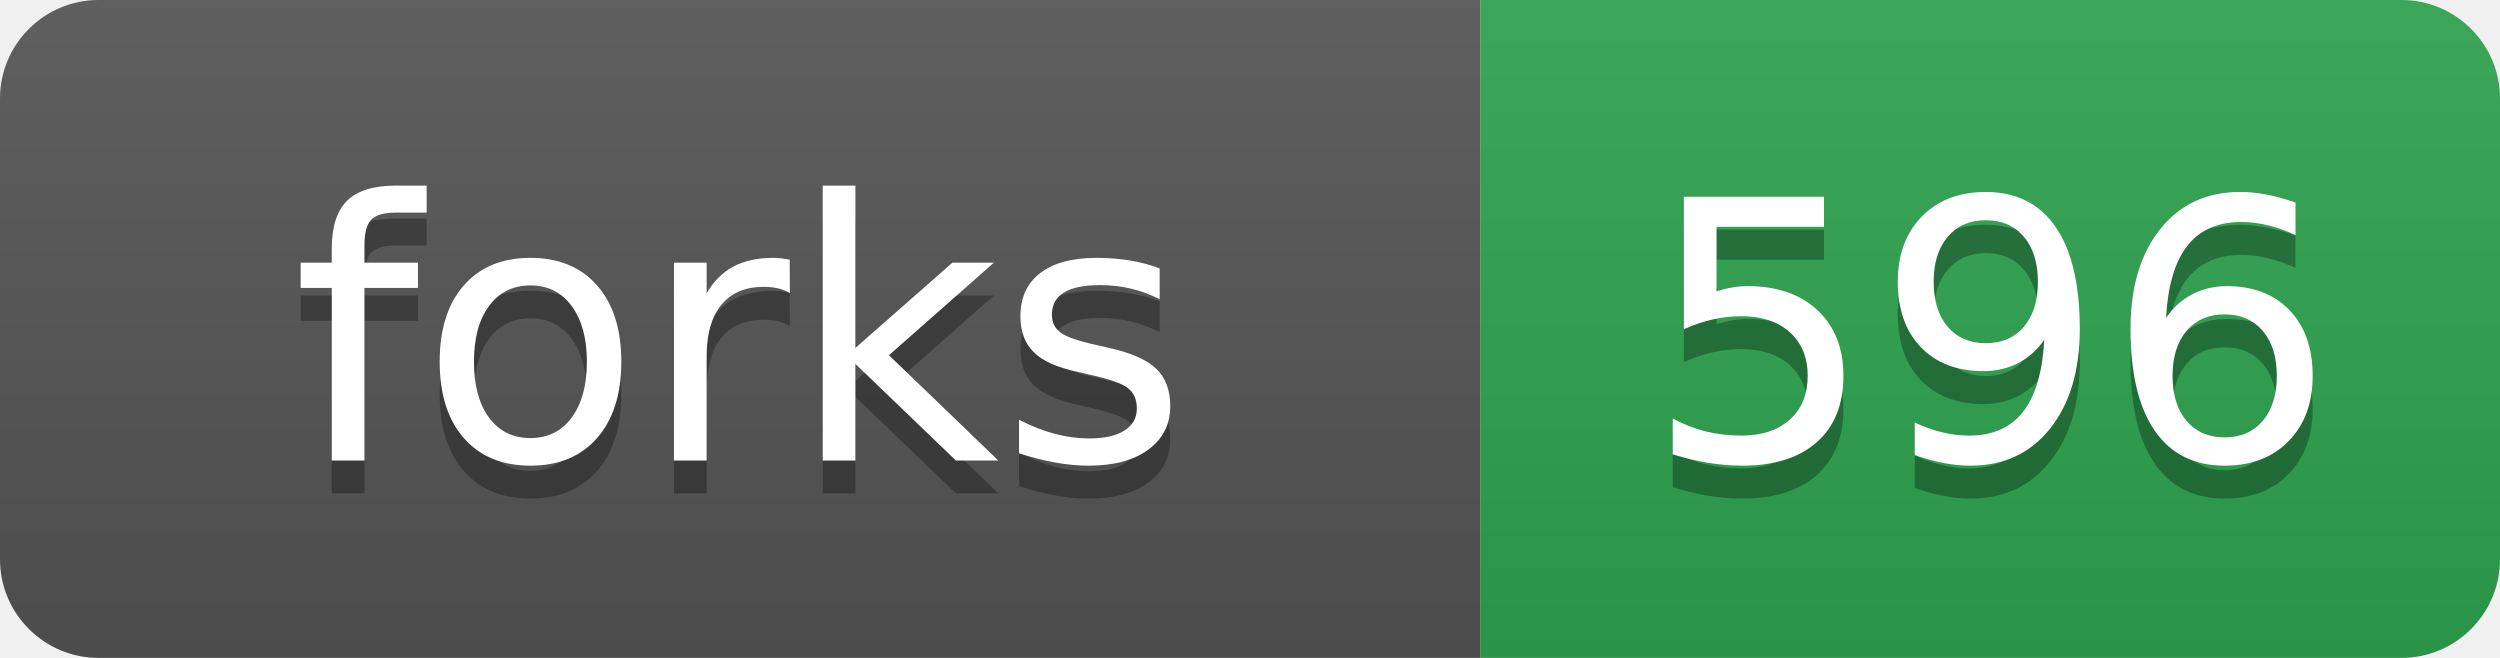
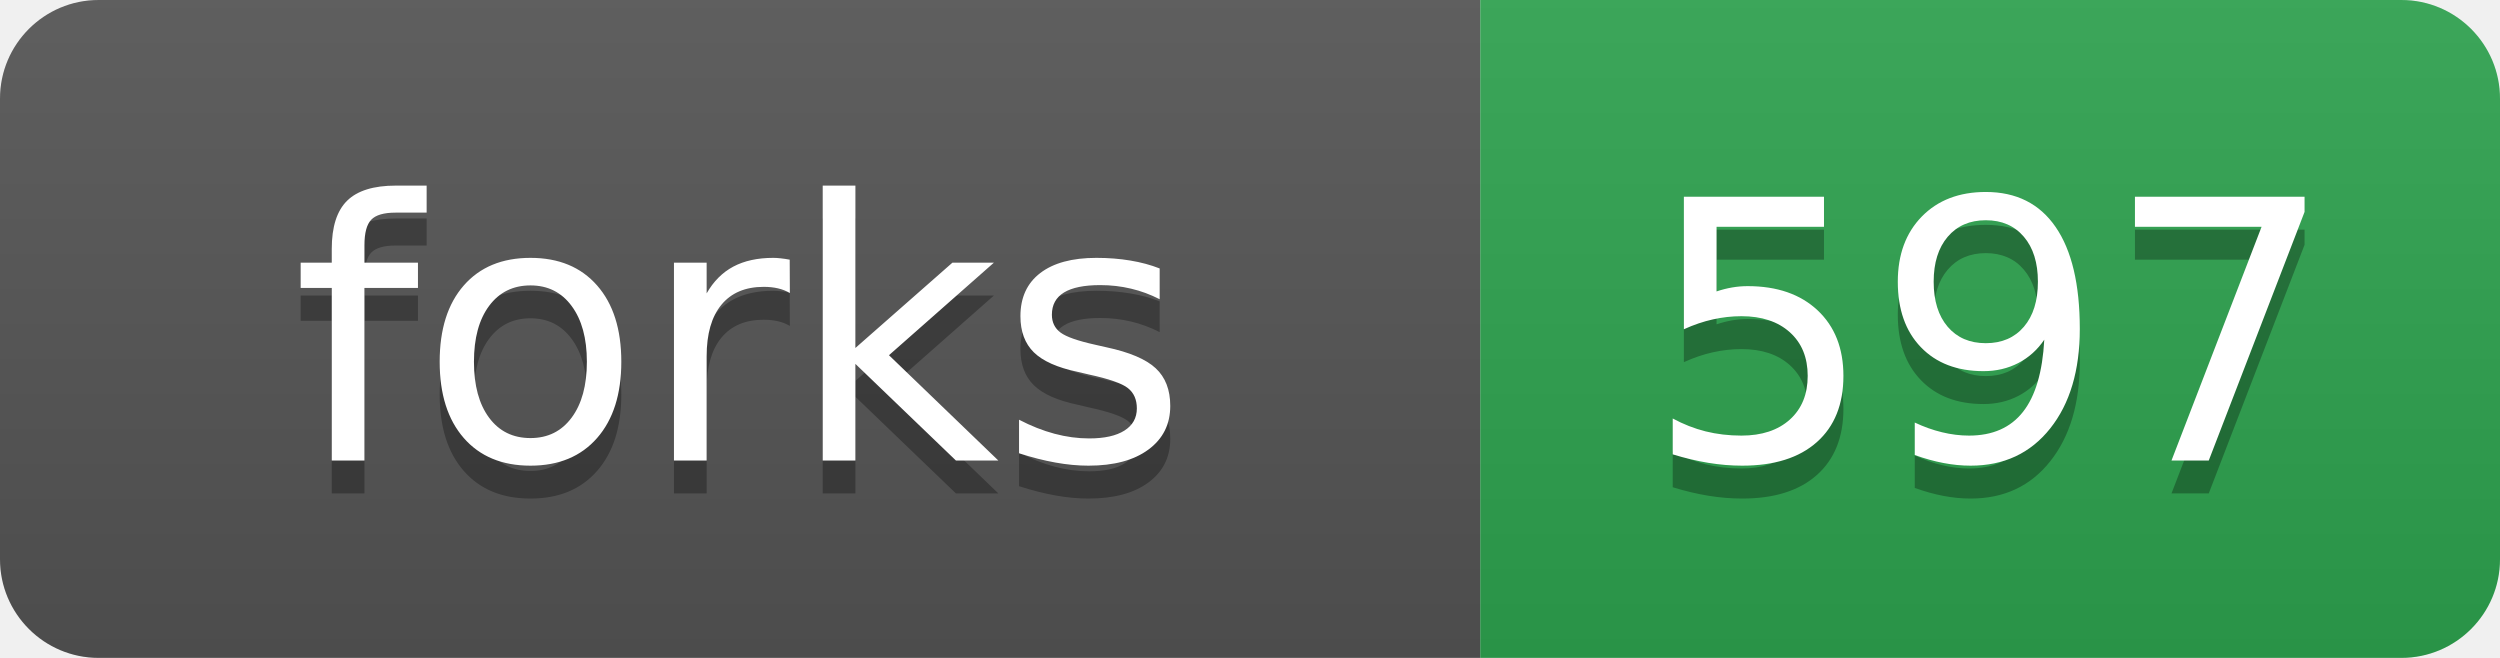
- <svg xmlns="http://www.w3.org/2000/svg" width="76" height="20" role="img" aria-label="forks: 596">
+ <svg xmlns="http://www.w3.org/2000/svg" width="76" height="20" role="img" aria-label="forks: 597">
  <linearGradient id="s" x2="0" y2="100%">
    <stop offset="0" stop-color="#bbb" stop-opacity=".1" />
    <stop offset="1" stop-opacity=".1" />
  </linearGradient>
  <clipPath id="r">
    <rect width="76" height="20" rx="3" fill="#fff" />
  </clipPath>
  <g clip-path="url(#r)">
    <rect width="45" height="20" fill="#555" />
    <rect x="45" width="31" height="20" fill="#2ea44f" />
    <rect width="76" height="20" fill="url(#s)" />
  </g>
  <g fill="#fff" text-anchor="middle" font-family="Verdana,Geneva,DejaVu Sans,sans-serif" text-rendering="geometricPrecision" font-size="110">
    <text aria-hidden="true" x="225" y="150" fill="#010101" fill-opacity=".3" transform="scale(.1)">forks</text>
    <text x="225" y="140" transform="scale(.1)">forks</text>
-     <text aria-hidden="true" x="605" y="150" fill="#010101" fill-opacity=".3" transform="scale(.1)">596</text>
-     <text x="605" y="140" transform="scale(.1)">596</text>
+     <text aria-hidden="true" x="605" y="150" fill="#010101" fill-opacity=".3" transform="scale(.1)">597</text>
+     <text x="605" y="140" transform="scale(.1)">597</text>
  </g>
</svg>
